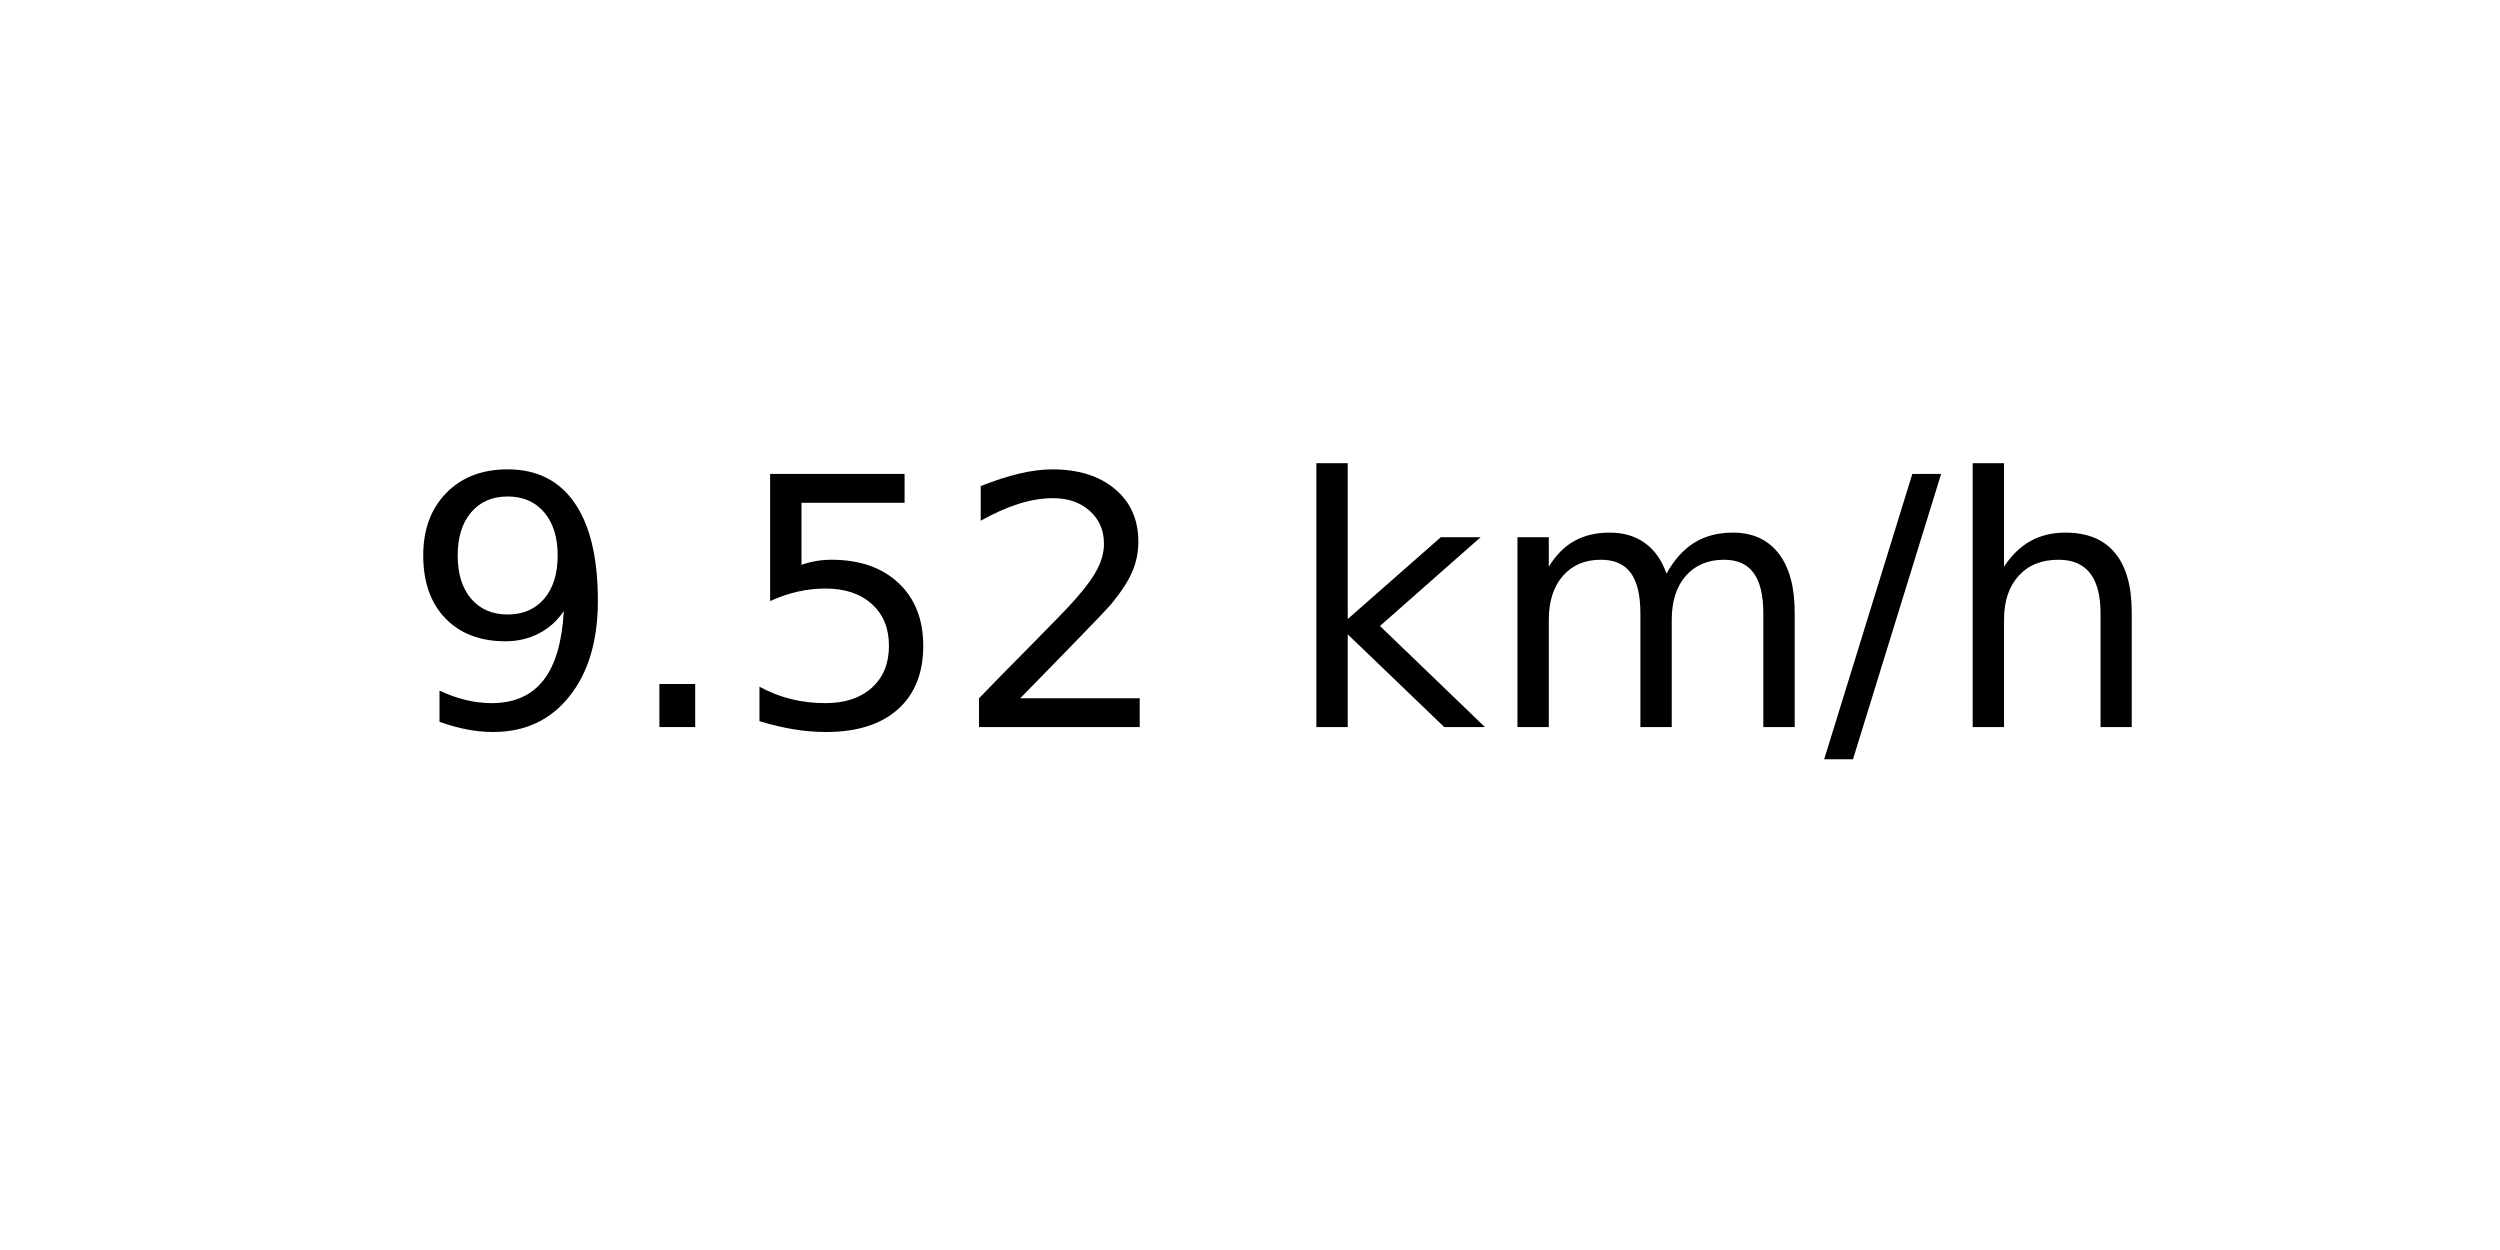
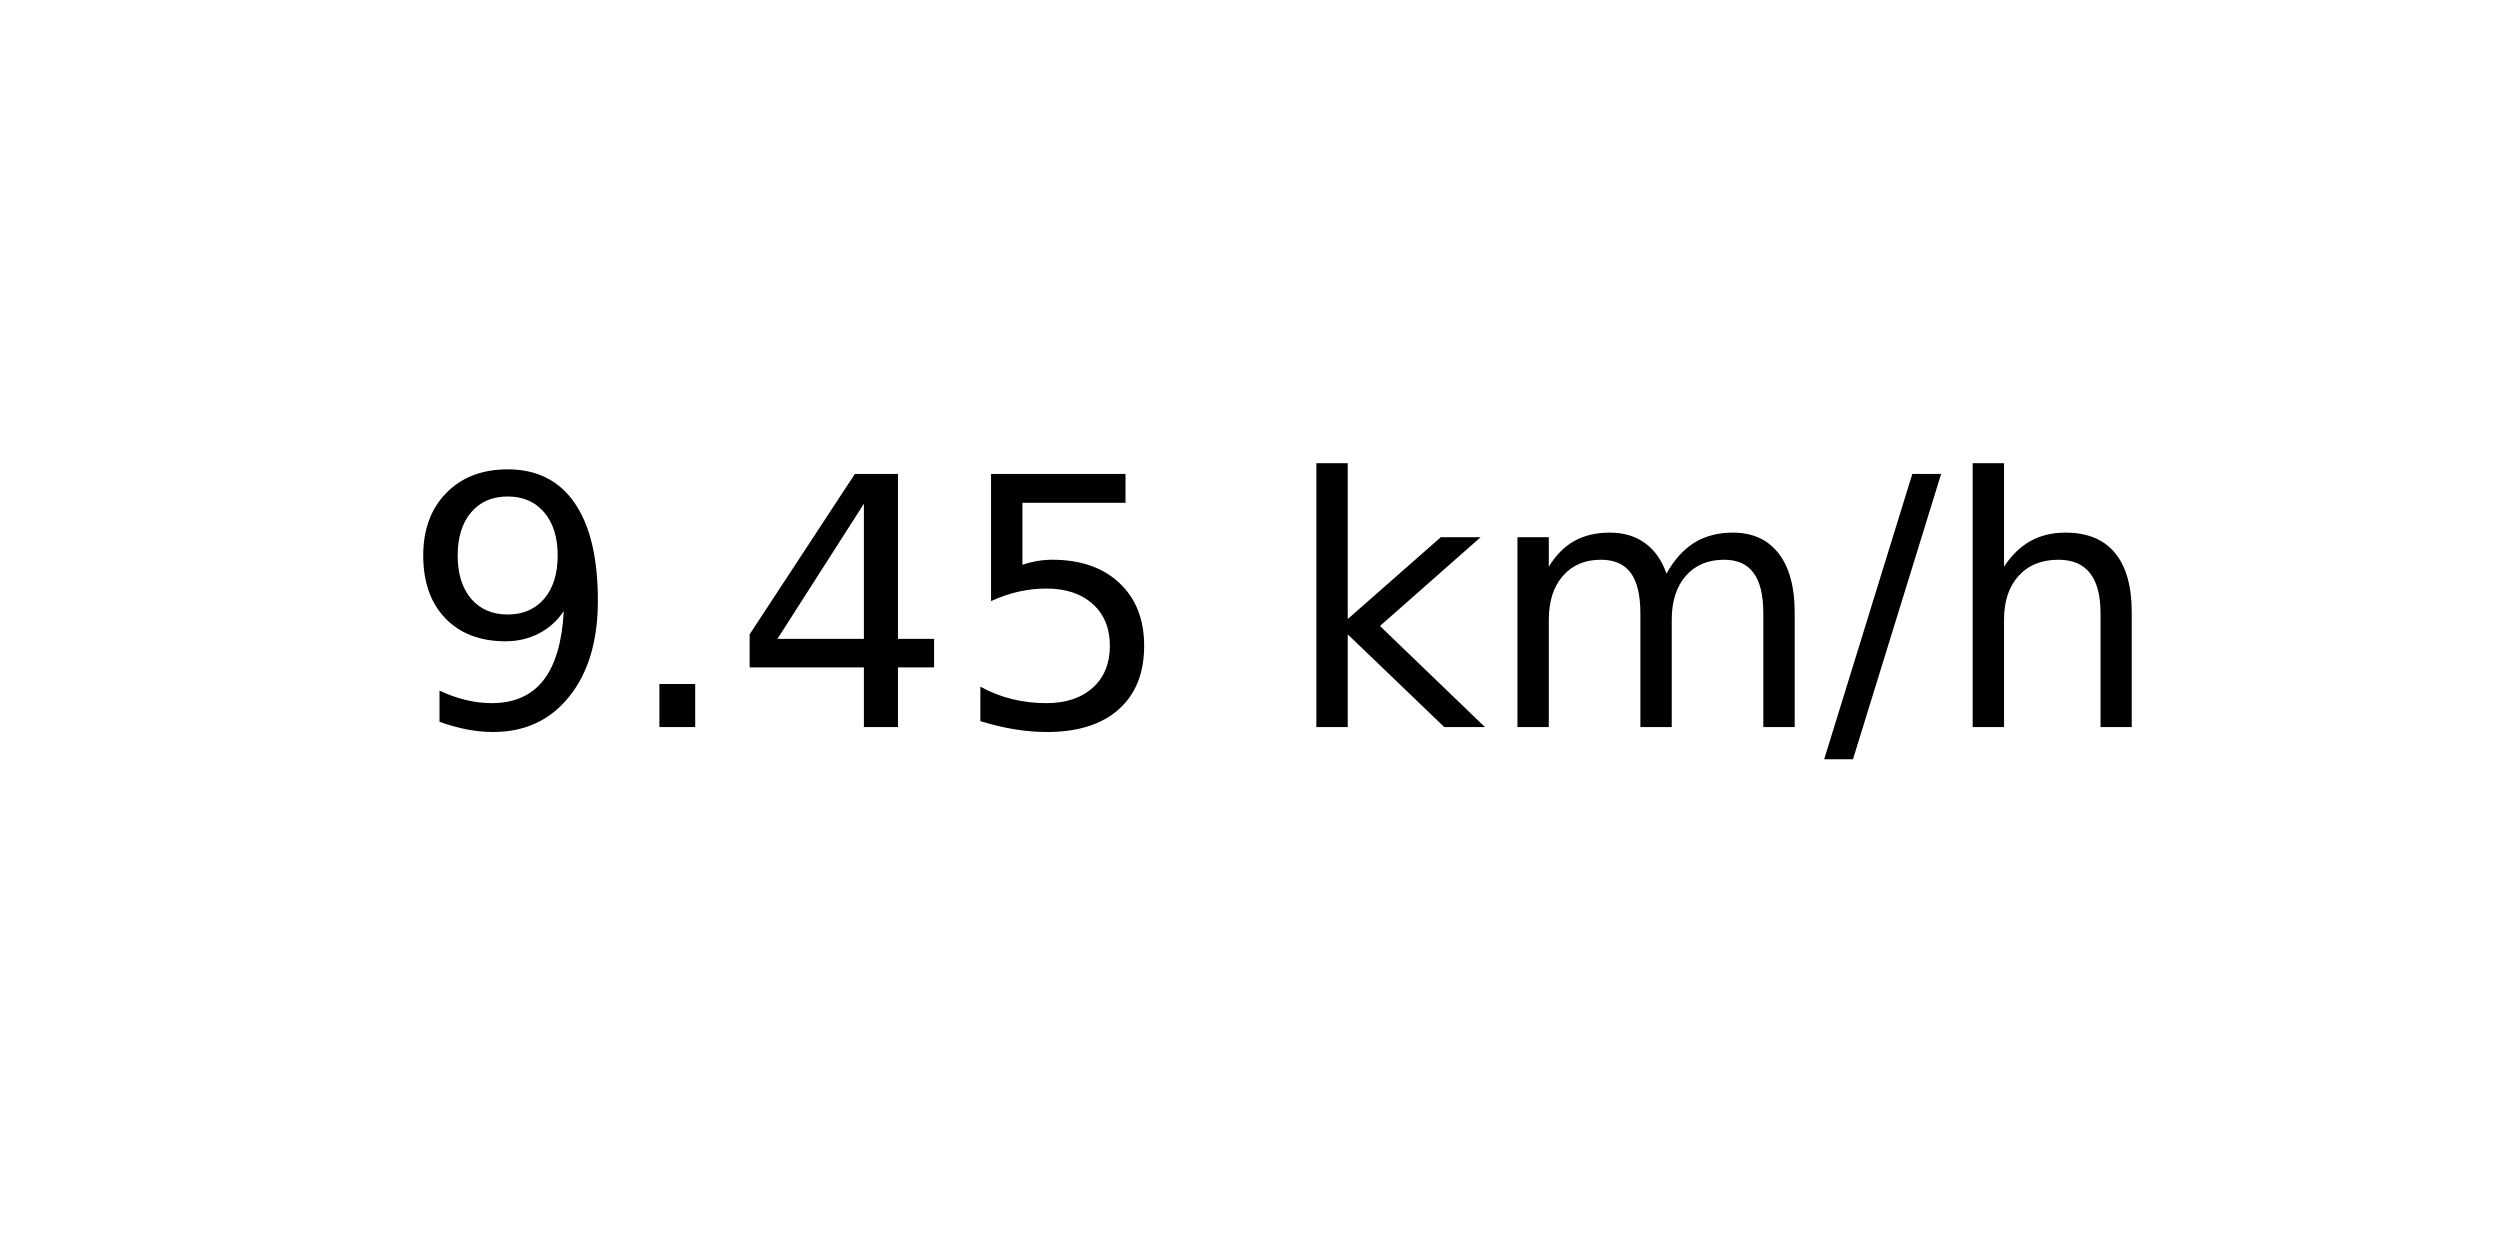
<svg xmlns="http://www.w3.org/2000/svg" xmlns:xlink="http://www.w3.org/1999/xlink" width="72pt" height="36pt" viewBox="0 0 72 36" version="1.1">
  <defs>
    <style type="text/css">*{stroke-linejoin: round; stroke-linecap: butt}</style>
  </defs>
  <g id="figure_1">
    <g id="axes_1">
      <g id="text_1">
        <g transform="translate(11.55937 20.93937) scale(0.1 -0.1)">
          <defs>
            <path id="DejaVuSans-39" d="M 703 97  L 703 672  Q 941 559 1184 500  Q 1428 441 1663 441  Q 2288 441 2617 861  Q 2947 1281 2994 2138  Q 2813 1869 2534 1725  Q 2256 1581 1919 1581  Q 1219 1581 811 2004  Q 403 2428 403 3163  Q 403 3881 828 4315  Q 1253 4750 1959 4750  Q 2769 4750 3195 4129  Q 3622 3509 3622 2328  Q 3622 1225 3098 567  Q 2575 -91 1691 -91  Q 1453 -91 1209 -44  Q 966 3 703 97  z M 1959 2075  Q 2384 2075 2632 2365  Q 2881 2656 2881 3163  Q 2881 3666 2632 3958  Q 2384 4250 1959 4250  Q 1534 4250 1286 3958  Q 1038 3666 1038 3163  Q 1038 2656 1286 2365  Q 1534 2075 1959 2075  z " transform="scale(0.015625)" />
            <path id="DejaVuSans-2e" d="M 684 794  L 1344 794  L 1344 0  L 684 0  L 684 794  z " transform="scale(0.015625)" />
+             <path id="DejaVuSans-34" d="M 2419 4116  L 825 1625  L 2419 1625  L 2419 4116  z M 2253 4666  L 3047 4666  L 3047 1625  L 3713 1625  L 3713 1100  L 3047 1100  L 3047 0  L 2419 0  L 2419 1100  L 313 1100  L 313 1709  L 2253 4666  z " transform="scale(0.015625)" />
            <path id="DejaVuSans-35" d="M 691 4666  L 3169 4666  L 3169 4134  L 1269 4134  L 1269 2991  Q 1406 3038 1543 3061  Q 1681 3084 1819 3084  Q 2600 3084 3056 2656  Q 3513 2228 3513 1497  Q 3513 744 3044 326  Q 2575 -91 1722 -91  Q 1428 -91 1123 -41  Q 819 9 494 109  L 494 744  Q 775 591 1075 516  Q 1375 441 1709 441  Q 2250 441 2565 725  Q 2881 1009 2881 1497  Q 2881 1984 2565 2268  Q 2250 2553 1709 2553  Q 1456 2553 1204 2497  Q 953 2441 691 2322  L 691 4666  z " transform="scale(0.015625)" />
-             <path id="DejaVuSans-32" d="M 1228 531  L 3431 531  L 3431 0  L 469 0  L 469 531  Q 828 903 1448 1529  Q 2069 2156 2228 2338  Q 2531 2678 2651 2914  Q 2772 3150 2772 3378  Q 2772 3750 2511 3984  Q 2250 4219 1831 4219  Q 1534 4219 1204 4116  Q 875 4013 500 3803  L 500 4441  Q 881 4594 1212 4672  Q 1544 4750 1819 4750  Q 2544 4750 2975 4387  Q 3406 4025 3406 3419  Q 3406 3131 3298 2873  Q 3191 2616 2906 2266  Q 2828 2175 2409 1742  Q 1991 1309 1228 531  z " transform="scale(0.015625)" />
            <path id="DejaVuSans-20" transform="scale(0.015625)" />
            <path id="DejaVuSans-6b" d="M 581 4863  L 1159 4863  L 1159 1991  L 2875 3500  L 3609 3500  L 1753 1863  L 3688 0  L 2938 0  L 1159 1709  L 1159 0  L 581 0  L 581 4863  z " transform="scale(0.015625)" />
            <path id="DejaVuSans-6d" d="M 3328 2828  Q 3544 3216 3844 3400  Q 4144 3584 4550 3584  Q 5097 3584 5394 3201  Q 5691 2819 5691 2113  L 5691 0  L 5113 0  L 5113 2094  Q 5113 2597 4934 2840  Q 4756 3084 4391 3084  Q 3944 3084 3684 2787  Q 3425 2491 3425 1978  L 3425 0  L 2847 0  L 2847 2094  Q 2847 2600 2669 2842  Q 2491 3084 2119 3084  Q 1678 3084 1418 2786  Q 1159 2488 1159 1978  L 1159 0  L 581 0  L 581 3500  L 1159 3500  L 1159 2956  Q 1356 3278 1631 3431  Q 1906 3584 2284 3584  Q 2666 3584 2933 3390  Q 3200 3197 3328 2828  z " transform="scale(0.015625)" />
            <path id="DejaVuSans-2f" d="M 1625 4666  L 2156 4666  L 531 -594  L 0 -594  L 1625 4666  z " transform="scale(0.015625)" />
            <path id="DejaVuSans-68" d="M 3513 2113  L 3513 0  L 2938 0  L 2938 2094  Q 2938 2591 2744 2837  Q 2550 3084 2163 3084  Q 1697 3084 1428 2787  Q 1159 2491 1159 1978  L 1159 0  L 581 0  L 581 4863  L 1159 4863  L 1159 2956  Q 1366 3272 1645 3428  Q 1925 3584 2291 3584  Q 2894 3584 3203 3211  Q 3513 2838 3513 2113  z " transform="scale(0.015625)" />
          </defs>
          <use xlink:href="#DejaVuSans-39" />
          <use xlink:href="#DejaVuSans-2e" x="63.623" />
-           <use xlink:href="#DejaVuSans-35" x="95.41" />
-           <use xlink:href="#DejaVuSans-32" x="159.033" />
+           <use xlink:href="#DejaVuSans-34" x="95.41" />
+           <use xlink:href="#DejaVuSans-35" x="159.033" />
          <use xlink:href="#DejaVuSans-20" x="222.656" />
          <use xlink:href="#DejaVuSans-6b" x="254.443" />
          <use xlink:href="#DejaVuSans-6d" x="312.354" />
          <use xlink:href="#DejaVuSans-2f" x="409.766" />
          <use xlink:href="#DejaVuSans-68" x="443.457" />
        </g>
      </g>
    </g>
  </g>
</svg>
